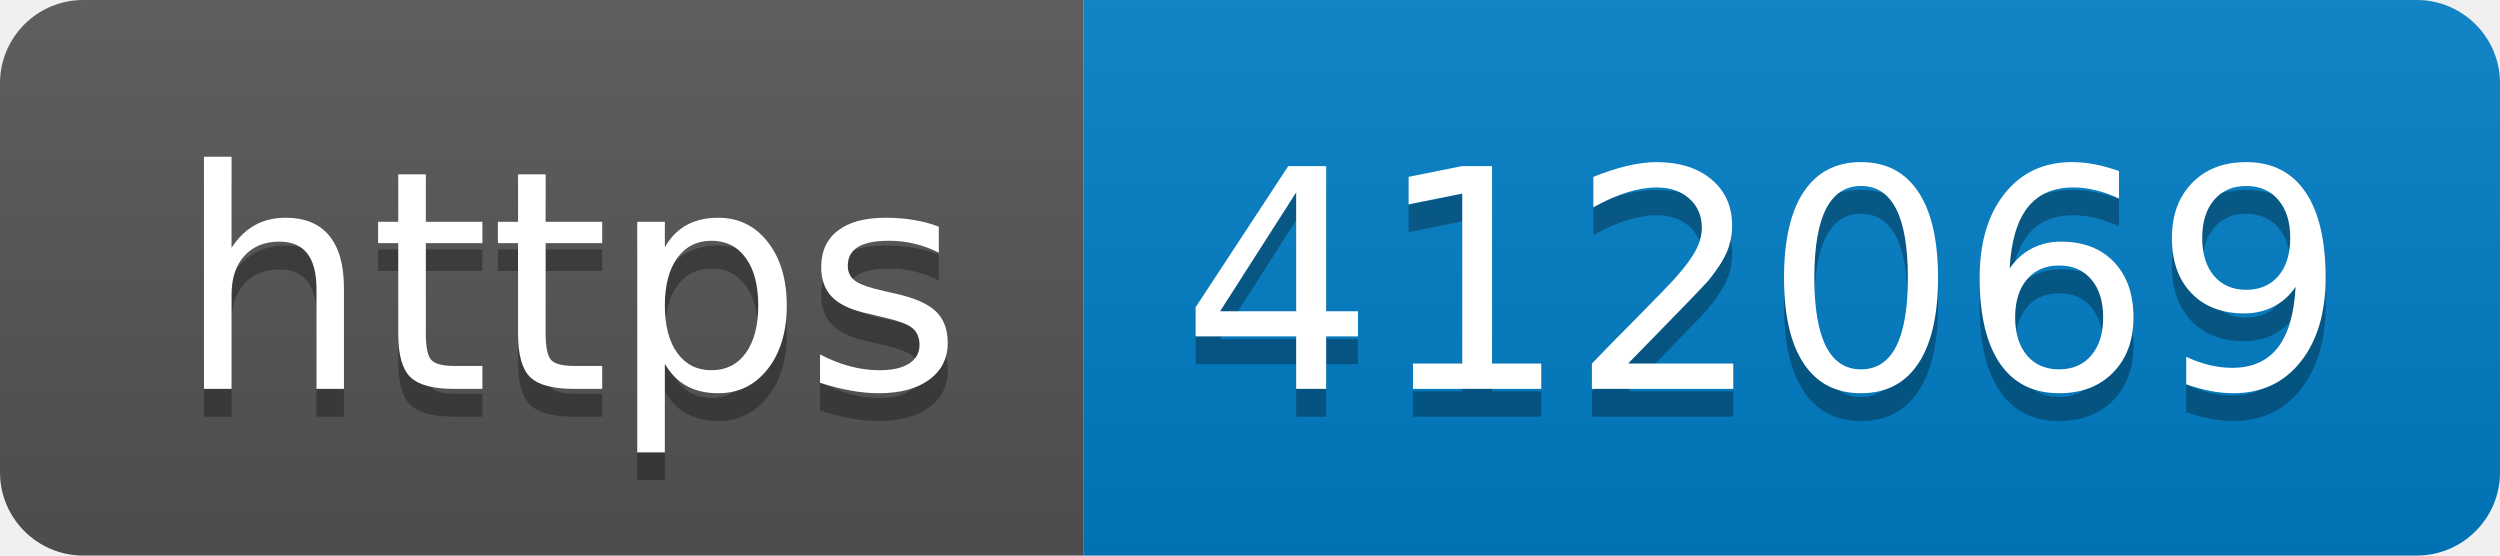
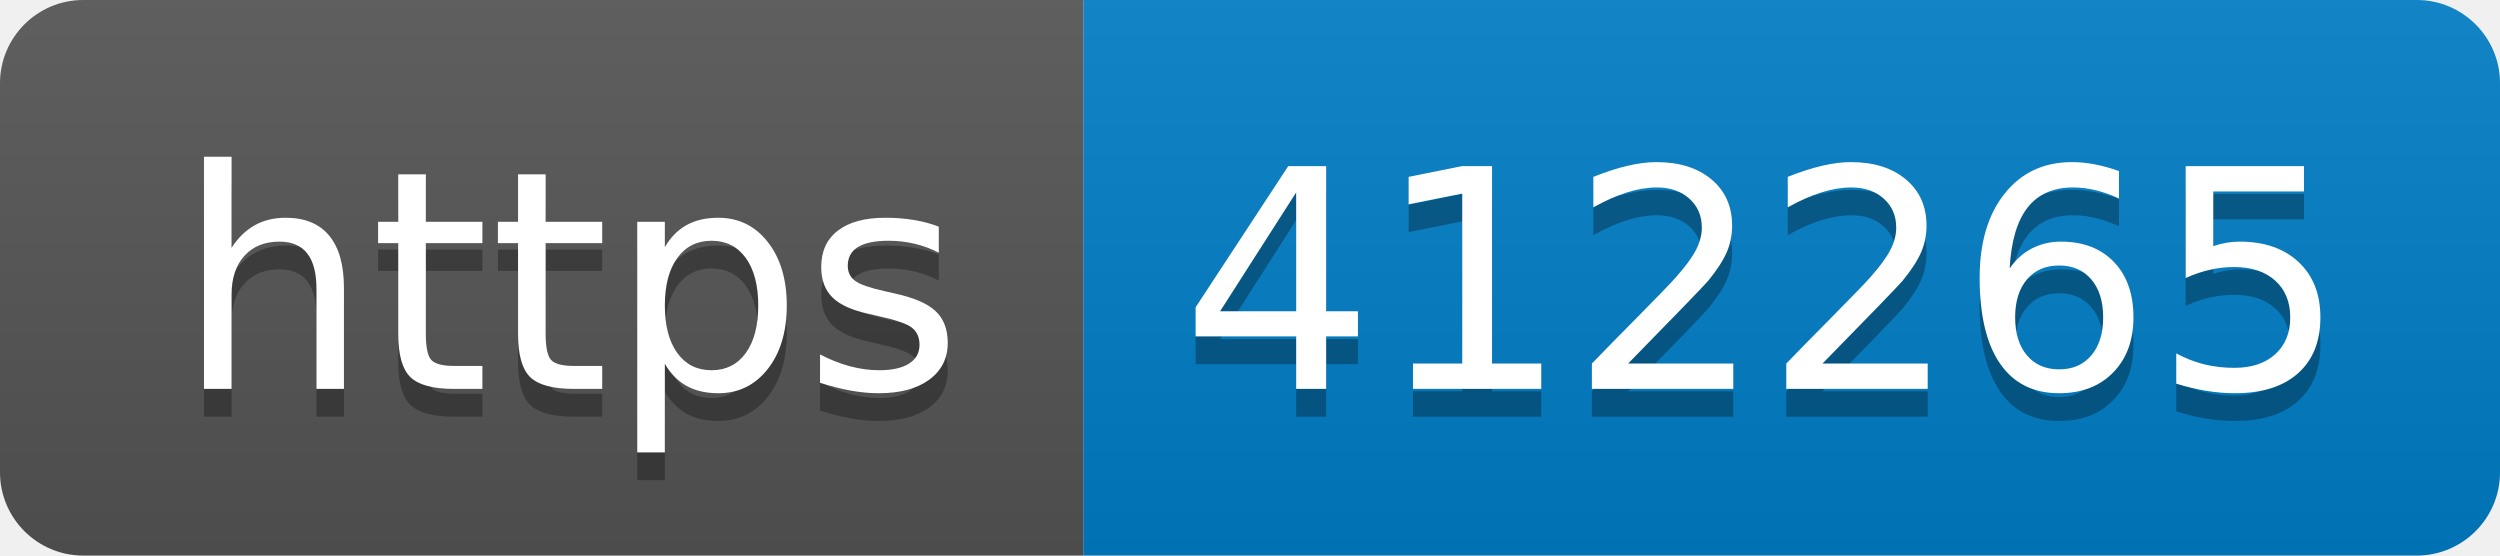
- <svg xmlns="http://www.w3.org/2000/svg" width="90" height="20" role="img" aria-label="https: 412069">
+ <svg xmlns="http://www.w3.org/2000/svg" width="90" height="20" role="img" aria-label="https: 412265">
  <linearGradient id="s" x2="0" y2="100%">
    <stop offset="0" stop-color="#bbb" stop-opacity=".1" />
    <stop offset="1" stop-opacity=".1" />
  </linearGradient>
  <clipPath id="r">
    <rect width="90" height="20" rx="3" fill="#fff" />
  </clipPath>
  <g clip-path="url(#r)">
    <rect width="39" height="20" fill="#555" />
    <rect x="39" width="51" height="20" fill="#007ec6" />
    <rect width="90" height="20" fill="url(#s)" />
  </g>
  <g fill="#fff" text-anchor="middle" font-family="Verdana,Geneva,DejaVu Sans,sans-serif" text-rendering="geometricPrecision" font-size="110">
    <text aria-hidden="true" x="205" y="150" fill="#010101" fill-opacity=".3" transform="scale(.1)" textLength="290">https</text>
    <text x="205" y="140" transform="scale(.1)" fill="#fff" textLength="290">https</text>
-     <text aria-hidden="true" x="635" y="150" fill="#010101" fill-opacity=".3" transform="scale(.1)" textLength="410">412069</text>
-     <text x="635" y="140" transform="scale(.1)" fill="#fff" textLength="410">412069</text>
+     <text aria-hidden="true" x="635" y="150" fill="#010101" fill-opacity=".3" transform="scale(.1)" textLength="410">412265</text>
+     <text x="635" y="140" transform="scale(.1)" fill="#fff" textLength="410">412265</text>
  </g>
</svg>
